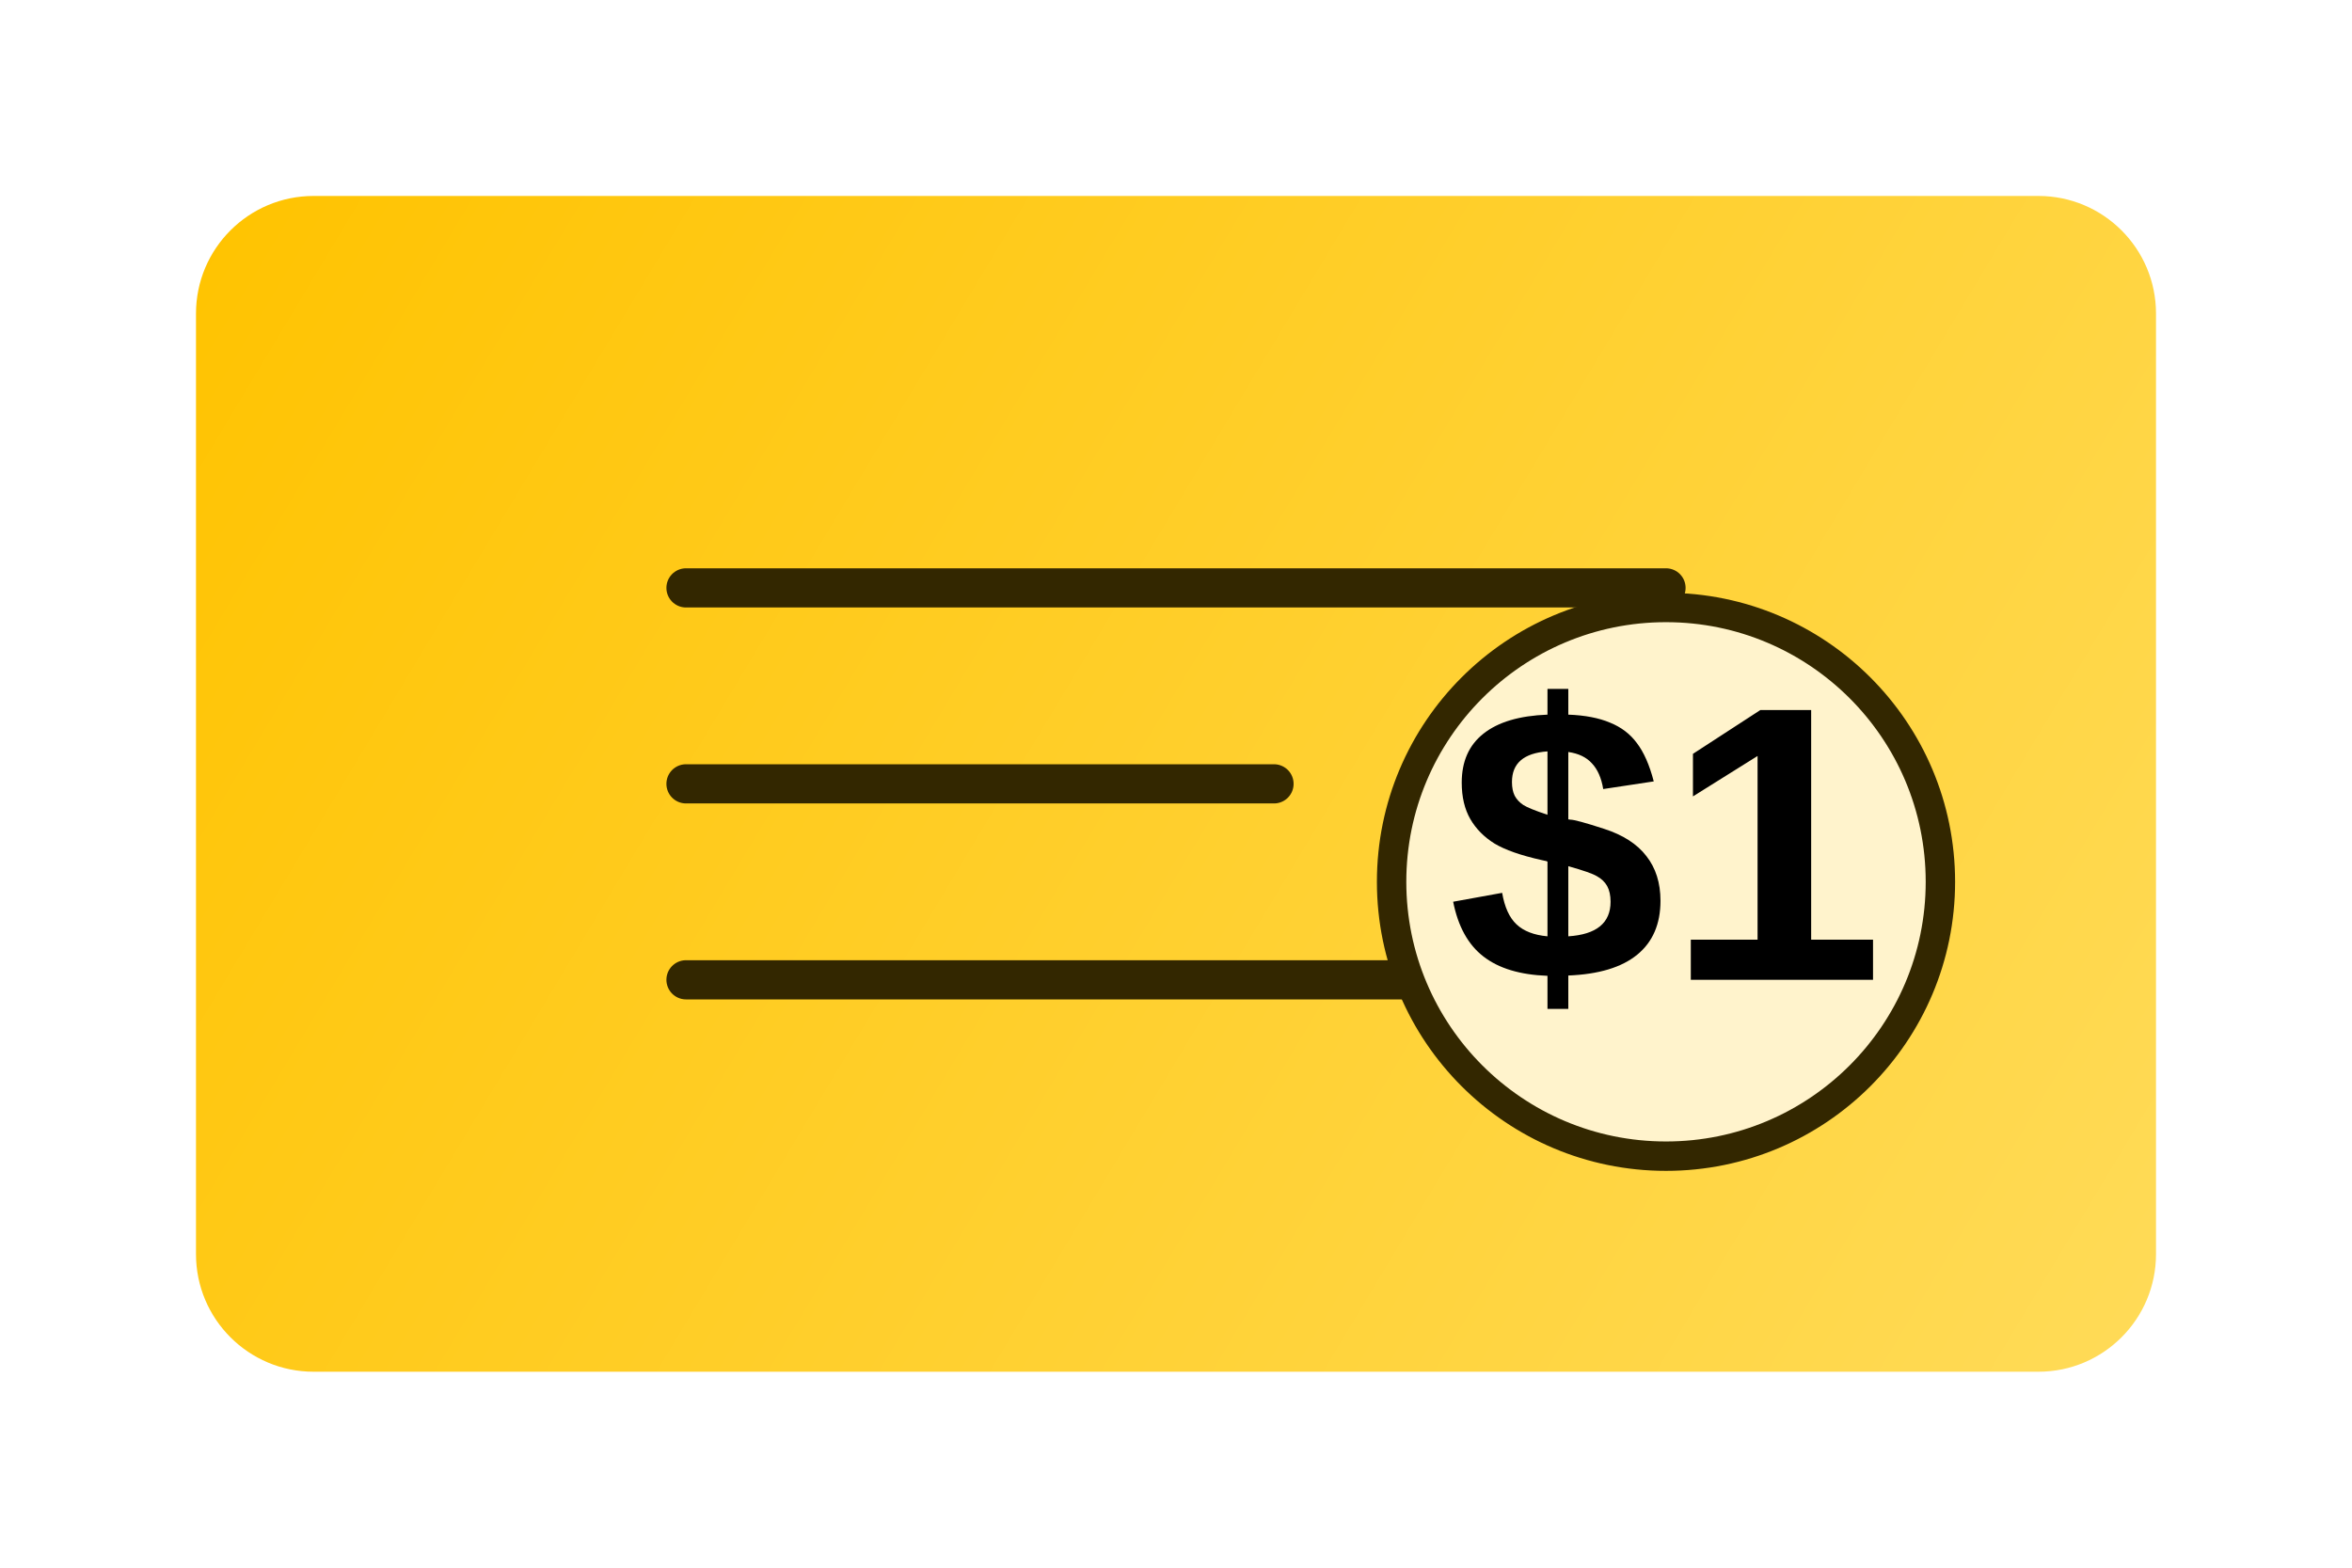
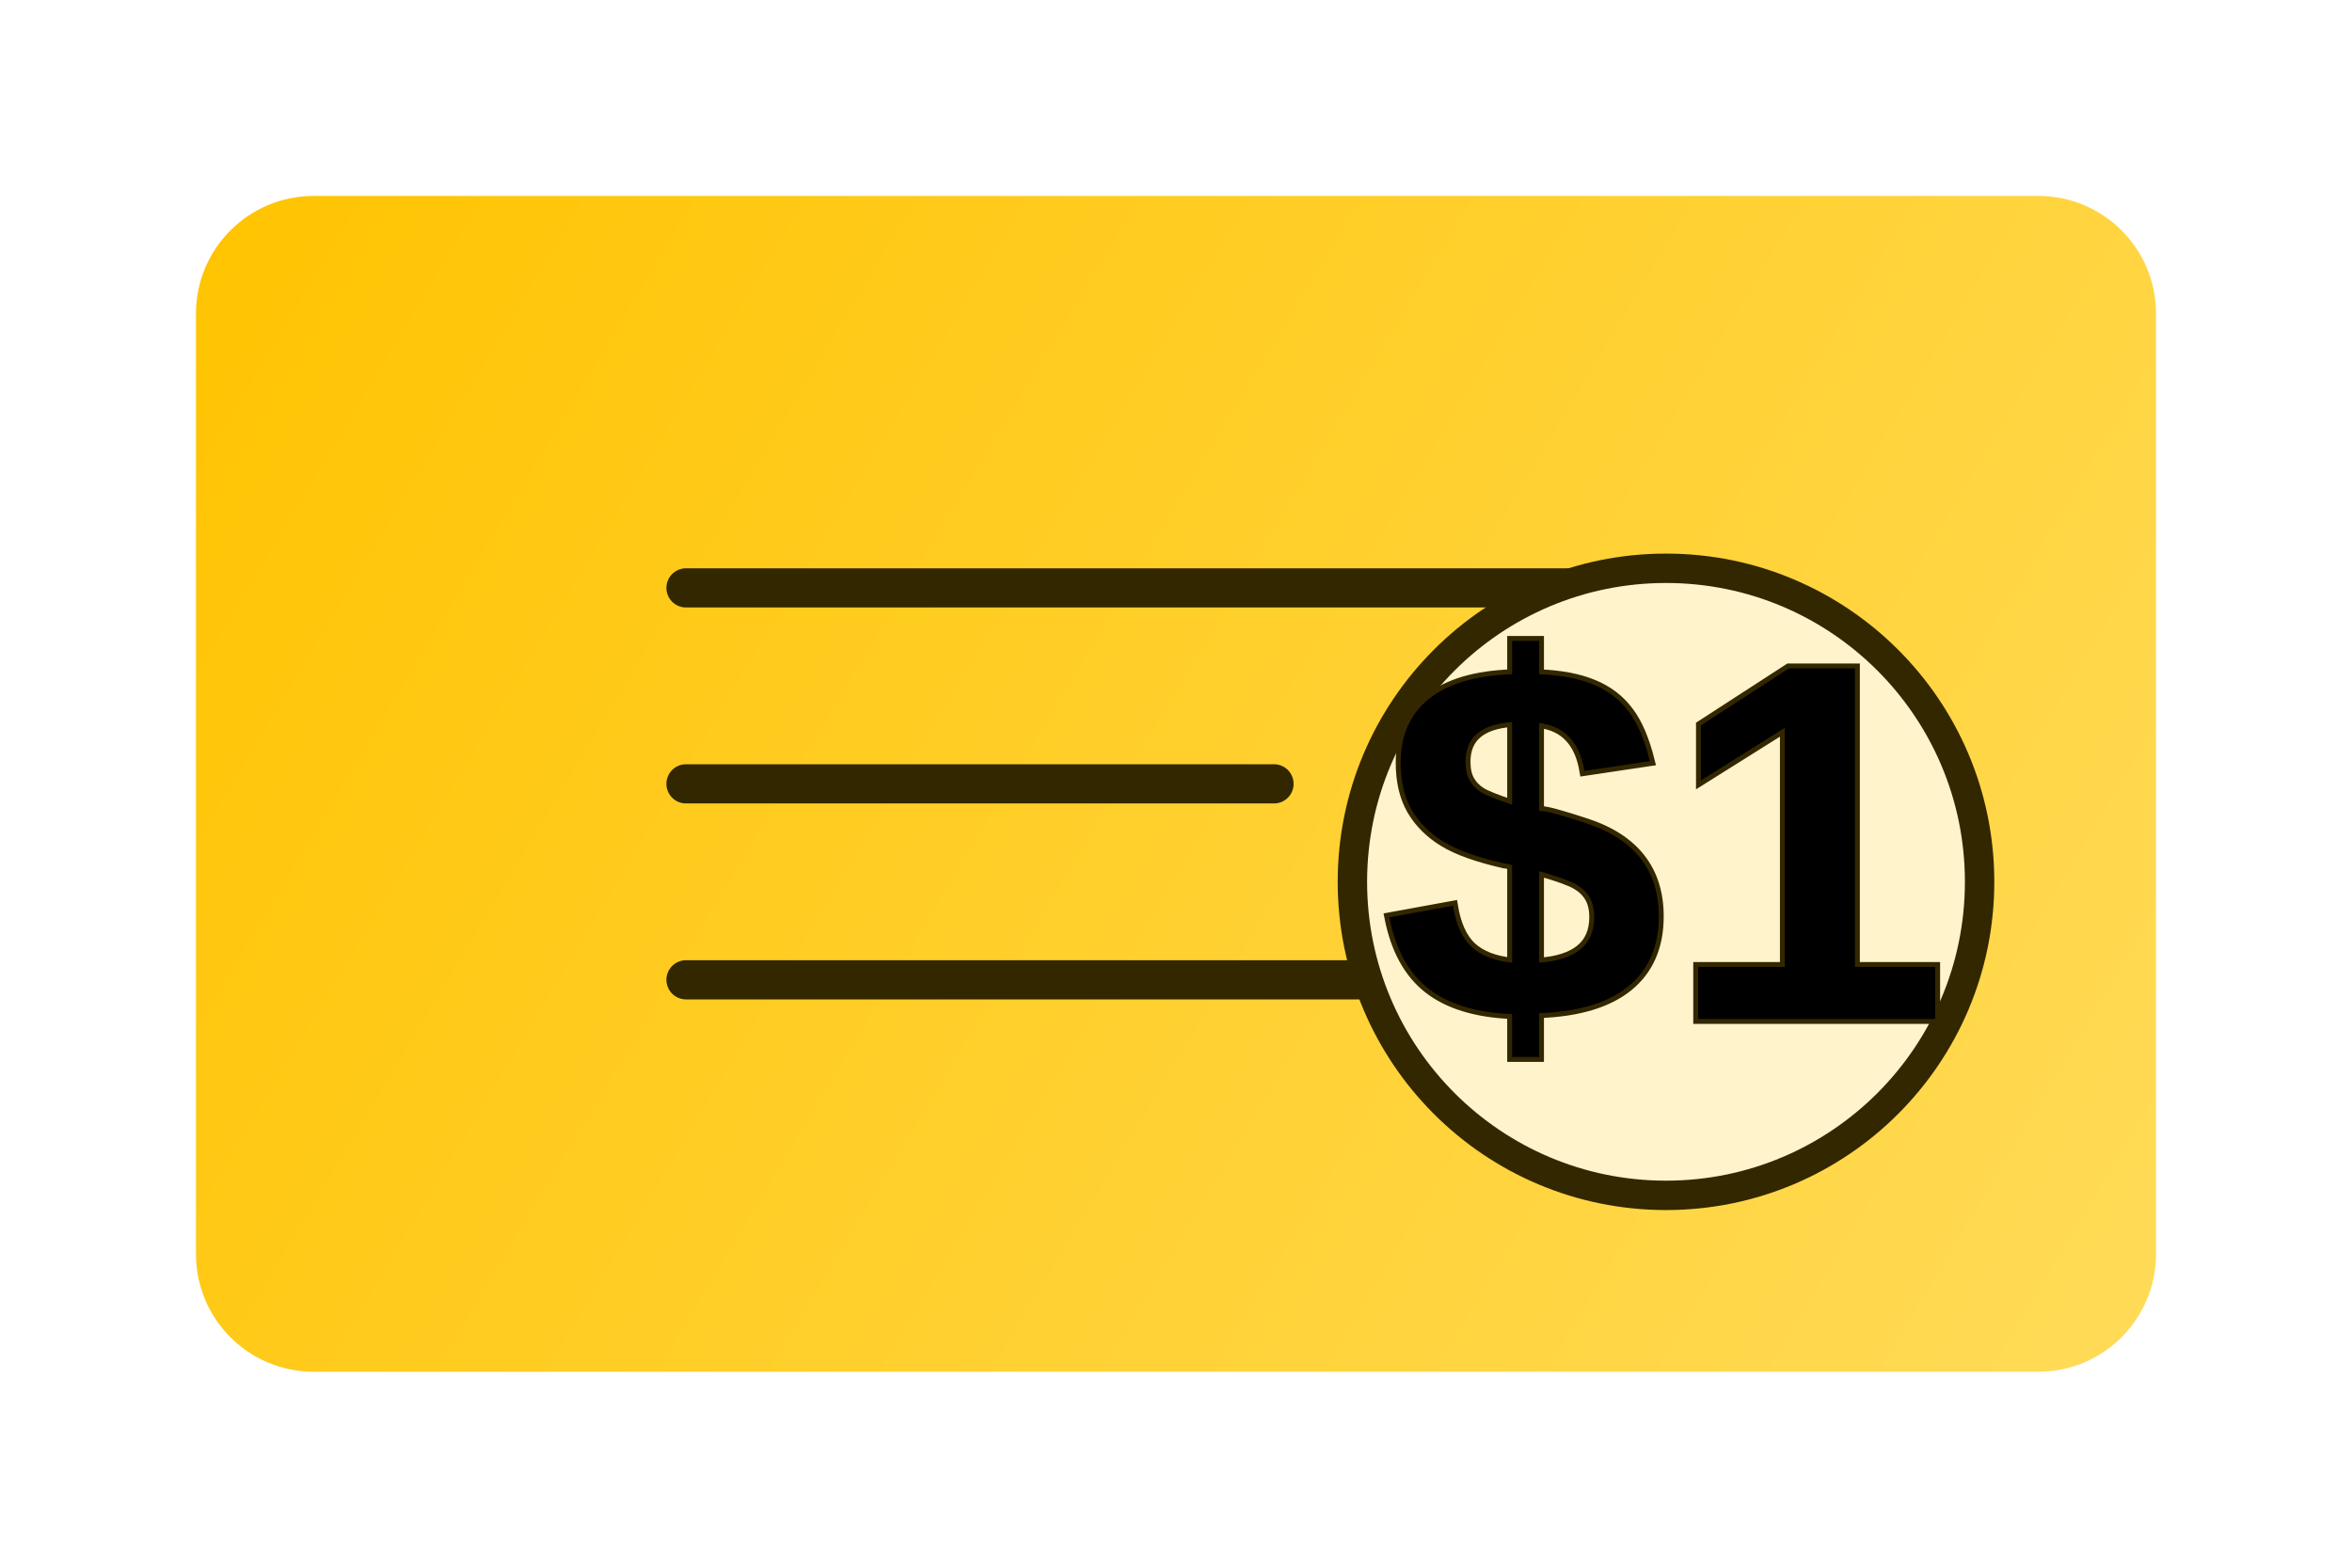
<svg xmlns="http://www.w3.org/2000/svg" width="120" height="80" viewBox="0 0 120 80" fill="none">
  <rect x="10" y="10" width="100" height="60" rx="6" fill="url(#paint0_linear)" />
  <path d="M35 30H85M35 40H65M35 50H75" stroke="#332700" stroke-width="2" stroke-linecap="round" />
-   <circle cx="85" cy="45" r="14" fill="#FFF3CC" stroke="#332700" stroke-width="1.5" />
-   <text x="85" y="50" font-family="Arial" font-weight="bold" font-size="20" text-anchor="middle" fill="#000">$1</text>
+   <circle cx="85" cy="45" r="16" fill="#FFF3CC" stroke="#332700" stroke-width="1.5" />
+   <text x="85" y="52" font-family="Arial" font-weight="bold" font-size="26" text-anchor="middle" fill="#000000" stroke="#332700" stroke-width="0.5" paint-order="stroke">$1</text>
  <defs>
    <linearGradient id="paint0_linear" x1="10" y1="10" x2="110" y2="70" gradientUnits="userSpaceOnUse">
      <stop stop-color="#FFC300" />
      <stop offset="1" stop-color="#FFDB58" />
    </linearGradient>
  </defs>
</svg>
